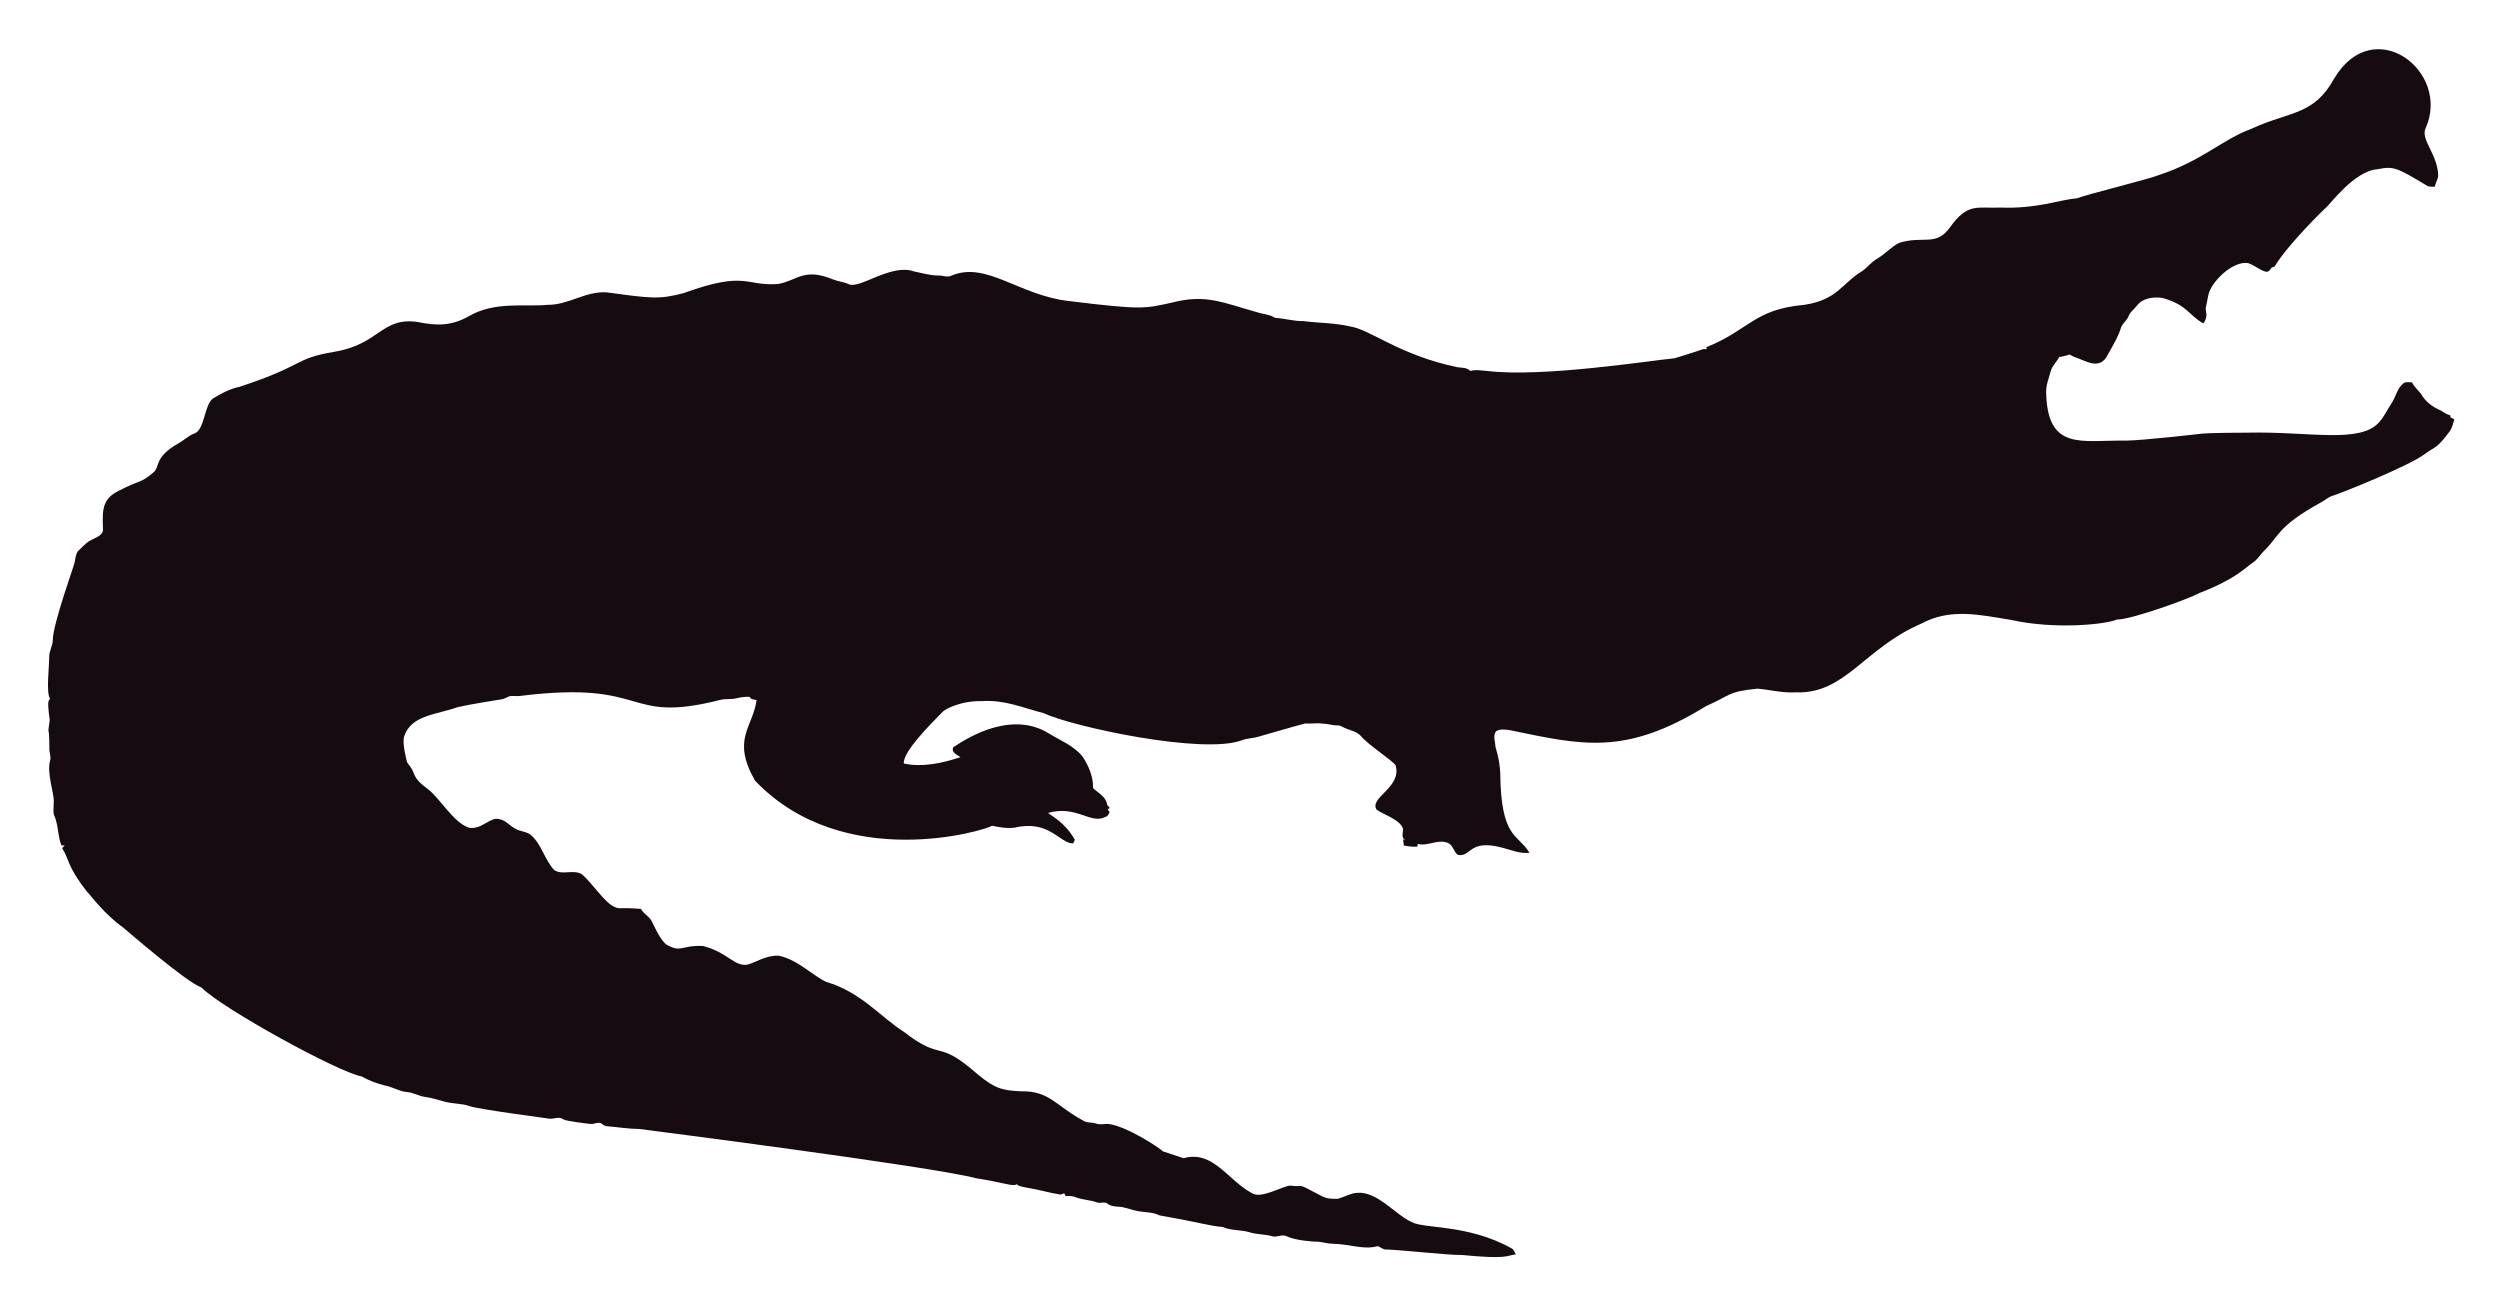
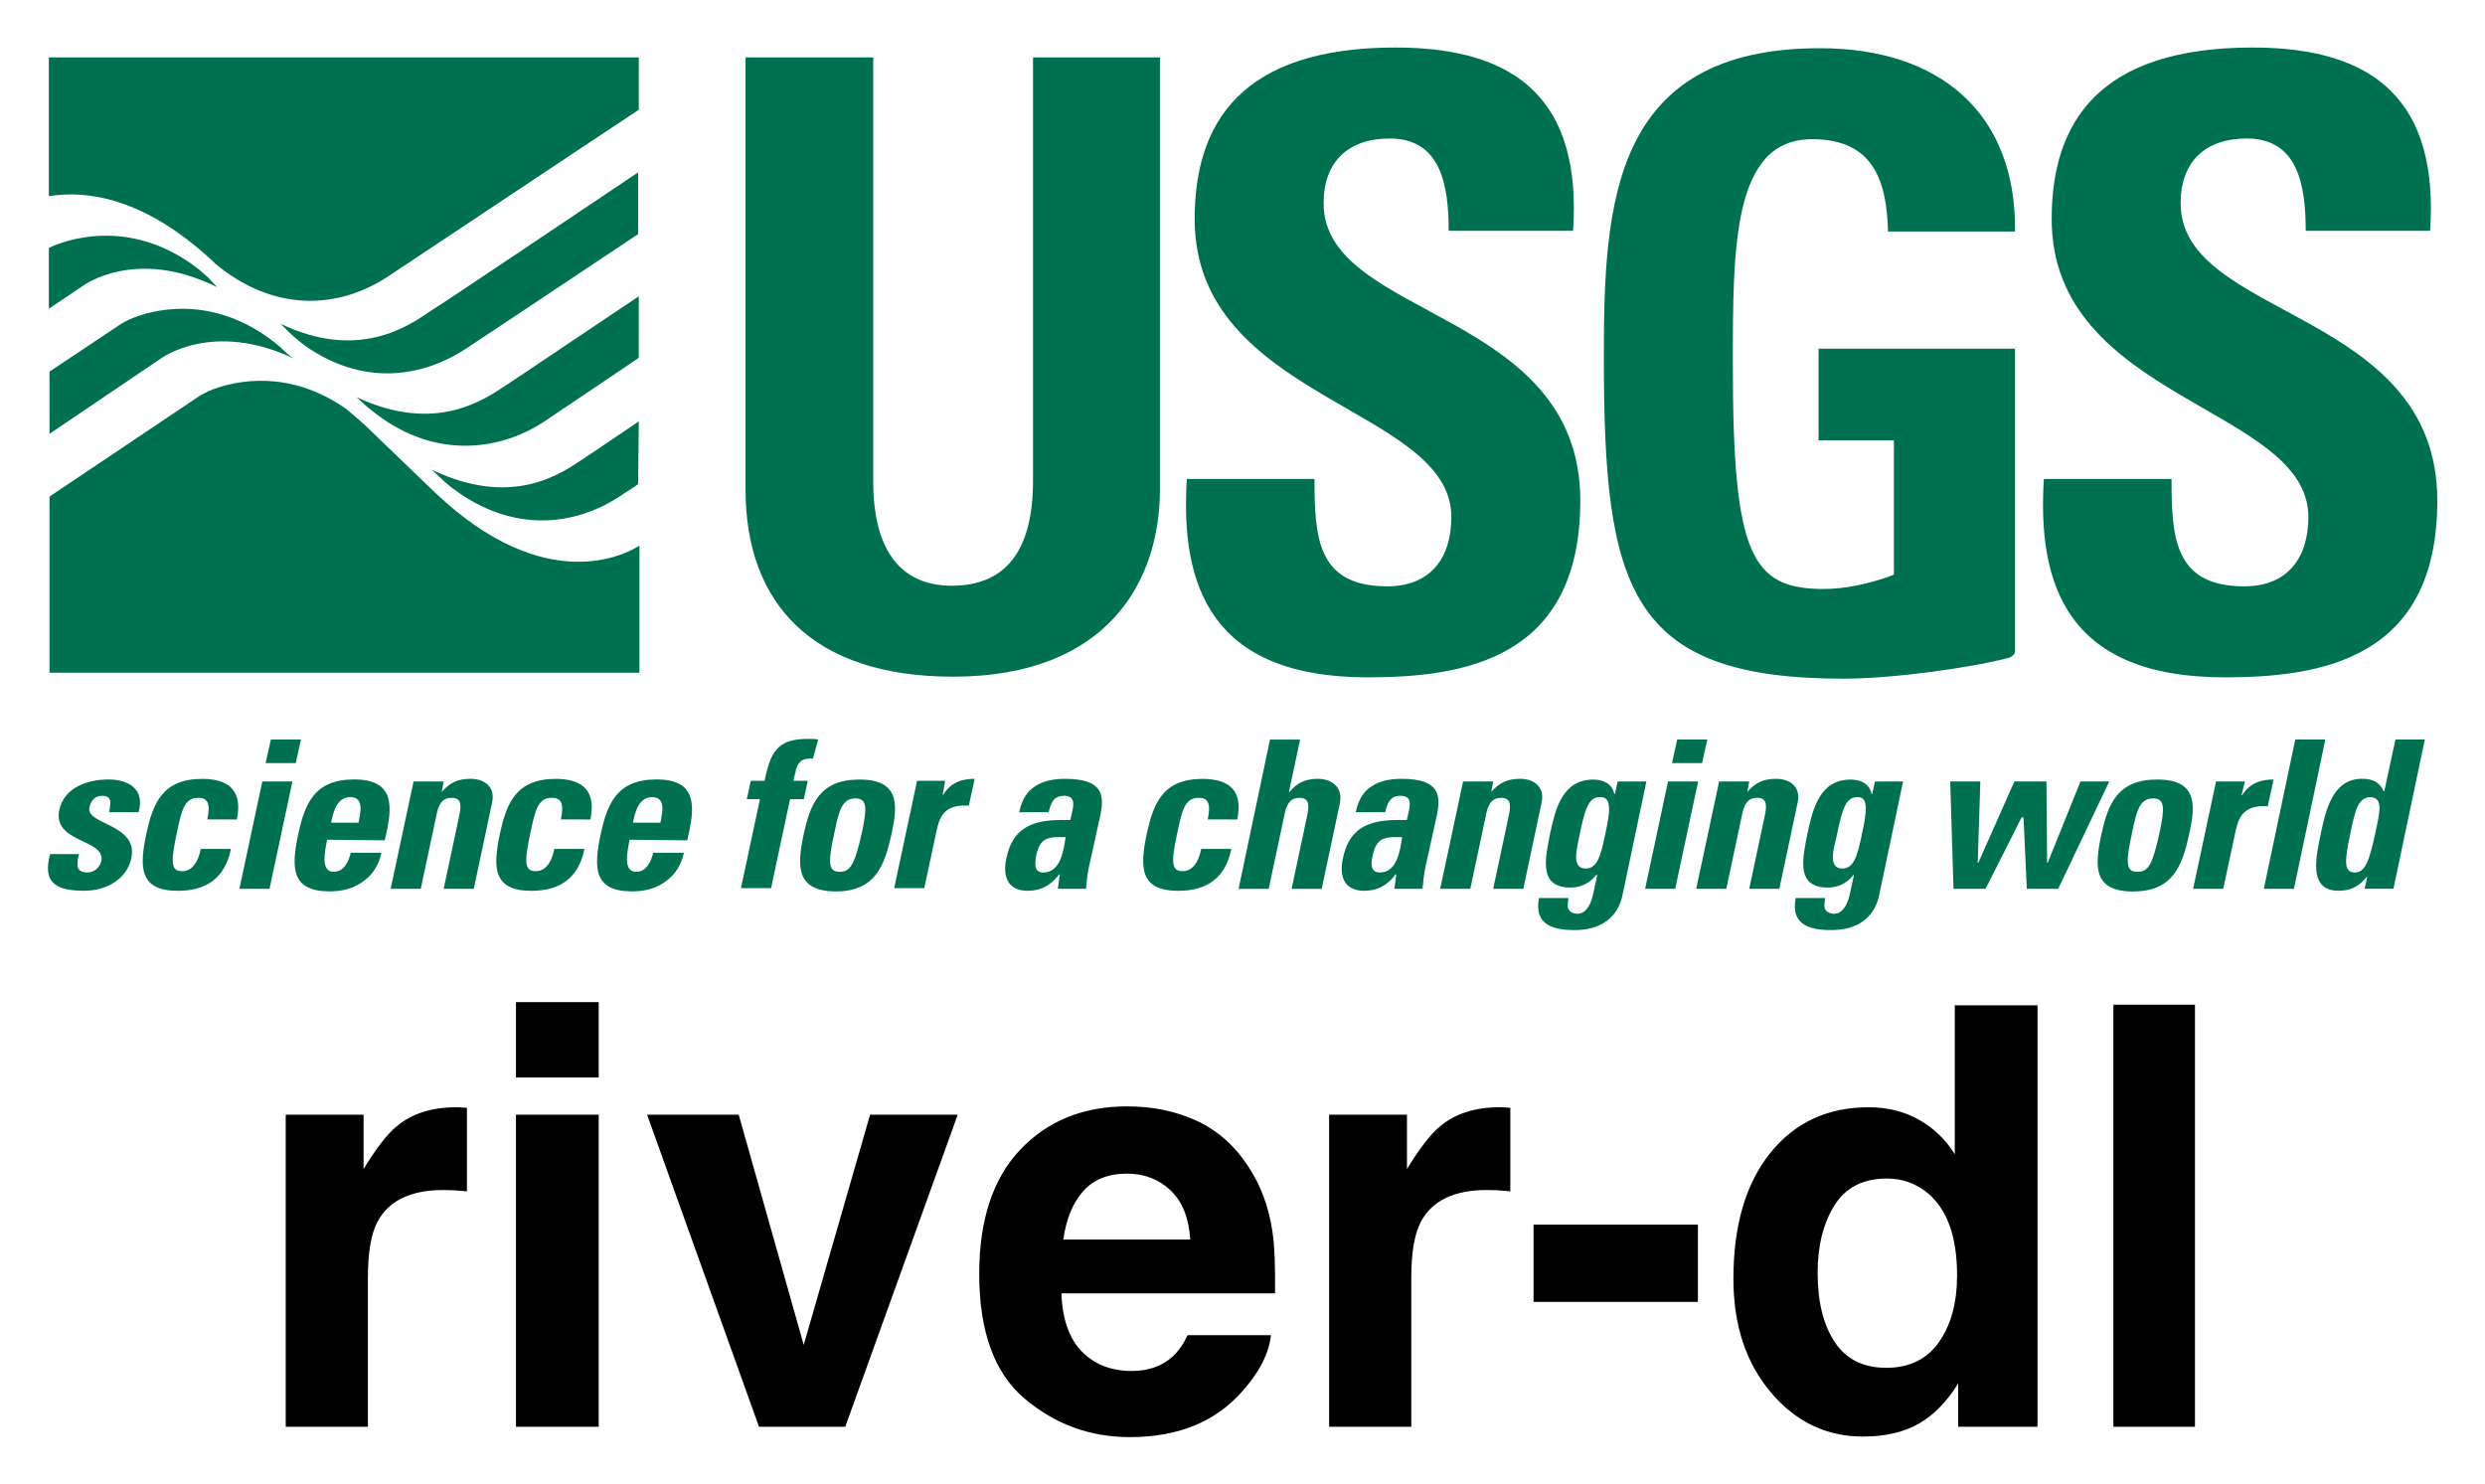
- <svg xmlns="http://www.w3.org/2000/svg" role="img" viewBox="-18.65 -23.65 2659.80 1387.30">
-   <path fill="#160B10" d="M2562.057 112.664c-5.93 12.226 13.089 27.649 13.408 51.328-.967 3.791-2.837 7.289-3.816 11.093-2.417-.267-4.923.089-7.226-.636-33.512-20.05-36.245-21.483-53.631-18.038-24.88 1.775-51.012 38.147-54.547 40.579-1 .685-40.963 39.485-54.967 62.993-1.056.331-2.086.661-3.078 1.005-1.45 2.188-3.295 5.317-6.386 4.363-6.755-1.794-12.047-7.022-18.687-9.083-14.172-2.325-33.569 14.577-40.185 28.126-2.76 5.432-2.862 11.614-4.401 17.415-2.078 5.918 3.558 9.203-2.964 18.611-15.758-8.651-16.89-19.671-43.645-27.108-9.541-1.323-21.002.025-27.146 8.345-2.9 3.956-7.454 6.64-8.994 11.487-1.705 4.223-5.788 6.857-7.569 10.978-3.219 10.775-9.274 20.417-14.705 30.186-7.484 15.043-21.458 7.113-29.639 3.893-3.549-1.501-7.378-2.404-10.482-4.745-3.613 1.31-7.378 2.124-11.131 2.799-2.9 5.19-7.62 9.362-9.184 15.252-1.972 7.442-5.139 14.807-4.771 22.656 1.426 62.435 37.744 50.23 84.657 50.985 18.427-.238 76.659-6.917 77.661-7.06 10.315-1.512 51.103-1.387 52.104-1.425 64.718-1.507 119.253 12.017 139.725-10.991 5.622-6.144 8.955-13.878 13.598-20.735 4.617-7.073 5.915-16.893 13.662-21.562 2.519-.687 5.19-.305 7.81-.242 2.481 5.406 7.582 8.854 10.609 13.891 4.503 7.467 12.047 12.632 19.921 16.041 3.269 1.794 6.144 4.389 9.999 4.936.166.852.369 1.705.598 2.57 1.259.611 2.519 1.208 3.854 1.819-1.196 4.325-2.073 8.854-4.681 12.606-14.981 20.134-15.737 16.079-26.561 24.297-16.513 12.73-90.704 42.38-97.937 44.421-4.63 1.259-8.078 4.719-12.199 6.907-47.689 26.034-44.914 36.755-61.276 51.99-3.969 4.096-6.856 9.273-11.754 12.403-6.886 4.248-16.845 16.908-56.76 32.26-10.994 6.222-73.381 28.559-87.544 28.177-12.182 5.289-66.295 10.873-113.113.394-34.047-5.52-64.247-12.539-95.05 3.905-61.045 26.219-81.054 75.205-133.67 73.195-13.739.903-27.159-2.684-40.745-3.943-32.756 3.396-26.951 6.432-54.687 18.547-86.536 53.421-132.198 41.426-208.888 25.607-4.859-.636-10.304-1.616-14.68 1.259-3.511 4.999-.687 11.232-.509 16.804 2.76 8.879 4.605 18.076 5.037 27.388.678 70.703 18.876 64.615 31.064 85.038-10.38 1.31-20.137-3.346-30.008-5.724-35.054-8.942-31.959 10.974-46.367 7.887-4.376-3.651-5.076-10.864-10.94-12.886-10.482-3.893-20.875 4.033-31.37 1.285-.165.725-.483 2.163-.649 2.875-4.834.432-9.592-.331-14.311-1.196-.153-2.201-.407-4.401-.751-6.551.7.127 2.112.382 2.824.509-5.368-1.387-2.926-7.48-2.862-11.411-2.581-10.171-21.93-15.743-28.266-20.735-7.896-13.101 27.192-23.356 20.29-47.143-4.808-6.385-29.888-22.164-37.17-31.395-4.783-5.063-12.047-5.813-18.013-8.815-1.972-.827-3.791-2.315-6.017-2.239-5.597.191-10.965-1.781-16.537-1.908-6.208-.878-12.441.318-18.661-.076-6.376 1.51-49.471 13.993-49.471 13.993-5.775 1.781-11.97 1.603-17.631 3.791-41.153 15.671-180.401-14.399-211.051-28.838-22.477-5.819-41.27-14.396-65.945-12.772-23.033-.496-39.521 9.215-41.101 11.08-14.156 14.382-42.805 43.009-41.597 55.297 9.881 2.049 27.067 4.244 60.297-6.755-3.6-2.633-10.164-4.859-7.683-10.52 30.91-20.96 69.478-34.528 101.385-14.896 12.454 7.683 26.879 13.128 36.241 24.907 6.449 9.897 11.461 21.384 11.08 33.43 5.483 5.19 14.184 9.464 14.96 17.771.954 1.132 1.883 2.239 2.9 3.371-.56.344-1.679 1.03-2.251 1.361.674 1.081 1.336 2.15 2.022 3.244-1.157 2.112-2.252 4.643-4.923 5.037-15.167 7.923-30.412-12.885-60.589-4.414 4.515 3.914 17.957 10.035 28.495 28.596-.623 1.285-1.221 2.582-1.781 3.893-14.581-.066-25.26-25.439-62.103-16.83-8.065 1.081-16.27-.28-24.119-2.048-5.689 4.616-157.704 51.097-252.241-47.919-25.462-44.516-2.105-56.742 1.616-85.776-2.646-.598-6.259-.445-7.429-3.447-4.834-.216-9.63.547-14.311 1.666-5.343 1.336-10.927.254-16.283 1.527-104.921 26.598-73.475-21.586-213.976-4.058-3.638.483-7.327-.471-10.927.267-2.722 1.043-5.203 2.786-8.129 3.244-1.005.139-35.568 5.632-46.749 8.332-23.248 8.245-49.669 8.494-57.027 31.013-2.544 7.127 2.495 25.23 2.659 26.23.509 2.748 2.964 4.529 4.274 6.907 5.125 7.002 1.576 10.814 17.186 22.287 13.483 9.569 27.903 36.42 44.764 41.877 13.652 2.389 22.508-11.842 32.107-9.146 7.022 1.107 11.334 7.276 17.415 10.317 5.356 3.193 12.365 2.633 17.033 7.162 11.029 10.189 14.018 26.078 24.284 36.878 8.765 5.47 19.972-.979 28.965 4.071 11.309 9.233 25.045 31.634 35.809 35.287 4.836 2.294 4.589-.02 27.477 1.832 2.226 4.796 7.327 7.085 10.253 11.347 2.611 3.387 8.633 20.294 16.715 26.574 16.075 9.185 15.426.491 38.875 1.488 26.056 6.667 32.977 21.713 46.774 19.997 8.688-1.942 19.833-10.206 33.646-9.68 20.419 4.043 37.013 21.857 50.896 27.986 36.199 10.4 58.502 37.92 82.062 52.817 43.011 33.213 34.403 6.396 79.034 45.566 18.208 15.125 26.246 17.04 45.986 17.936 30.318-.751 37.93 16.193 65.525 30.81 4.134 3.155 9.541 1.844 14.196 3.498 4.147 1.463 8.51.394 12.772.369 18.974 1.87 55.059 25.539 58.465 29.232 7.353 2.353 14.667 4.91 22.02 7.276 31.527-8.837 46.862 23.524 72.916 37.323 9.817 6.052 31.604-7.299 40.338-8.179 17.829 2.357 3.781-4.531 33.392 11.016 5.241 3.066 11.589 3.218 17.504 3.028 6.869-1.921 13.204-5.852 20.48-6.348 21.245-1.942 41.314 23.767 57.816 30.975 12.756 7.578 60.29 2.089 106.638 28.189 2.366 1.298 3.155 4.007 4.3 6.284-10.435 1.423-8.676 5.392-56.964.7-16.115.199-61.486-5.252-82.52-5.953-2.824-.572-4.91-3.04-7.772-3.397-15.269 4.072-27.792-2.198-48.492-2.671-5.546-.102-10.825-2.201-16.359-2.162-2.762-.015-21.848-1.008-32.323-6.004-4.758-1.972-9.668 1.654-14.476.293-7.747-2.315-16.003-1.781-23.737-4.121-9.541-3.104-20.277-1.692-29.41-5.865-12.12-.691-23.98-4.714-66.899-12.25-6.984-3.625-14.985-3.091-22.516-4.49-7.416-1.145-14.324-4.643-21.892-4.821-3.727-.204-7.632-.649-10.698-2.939-3.206-2.951-7.645-.127-11.334-1.539-7.531-2.798-15.774-2.646-23.203-5.712-3.282-1.298-6.844-1.17-10.278-1.081-.394-.763-1.183-2.264-1.577-3.015-1.285.636-2.608 1.119-3.982 1.45-12.263-1.87-24.131-5.674-36.394-7.467-3.46-.903-7.404-1.005-10.113-3.6-3.831 2.97-12.398-1.54-43.747-6.411-46.335-12.483-357.594-52.295-357.594-52.295-11.716-.14-23.317-2.023-34.982-3.015-2.442-.127-4.211-1.844-6.068-3.18-3.753-1.387-7.467 1.336-11.271.789-2.02-.195-26.027-2.946-28.838-4.923-4.592-3.587-10.278.216-15.367-.738-2.203-.387-74.203-9.818-84.135-13.242-8.243-2.989-17.224-2.379-25.658-4.529-7.162-1.895-14.209-4.274-21.574-5.254-6.92-.878-13.001-4.923-20.035-5.266-8.319-.878-15.443-5.826-23.648-7.073-8.256-2.252-16.448-5.037-23.775-9.49-23.552-3.584-149.518-72.739-170.649-94.63-16.013-5.37-81.914-62.745-82.914-63.439-21.039-15.096-34.147-33.758-38.964-38.595-21.778-27.726-18.854-34.892-26.396-46.215.916-1.018 1.832-2.01 2.748-3.015-1.145.038-2.29.076-3.435.14-3.651-8.676-3.18-18.28-6.042-27.172-2.062-7.913-2.975-1.701-2.175-19.526.634-7.664-7.675-30.697-3.931-43.518 1.348-4.16-.814-8.281-.751-12.454.068-28.882-2.418-11.02.394-30.657-3.041-22.85-1.09-20.042.305-22.719-4.294-7.378-.844-32.606-.89-44.586-.025-6.246 3.714-11.741 3.867-17.962 0-16.859 22.775-79.378 23.076-82.113 1.056-4.198 1.043-9.032 3.778-12.568 4.338-3.74 7.874-8.485 13.052-11.169 4.745-2.913 11.411-4.172 13.471-10.088.043-16.362-3.503-32.575 15.532-42.157 25.219-13.344 23.115-7.424 38.34-20.379 6.931-5.754.059-15.764 26.434-30.772 5.915-3.129 10.622-8.281 17.046-10.507 11.015-3.661 10.497-31.892 20.099-37.437 8.612-5.33 17.796-10.113 27.795-12.148 71.433-23.584 56.818-29.805 100.939-37.31 48.019-7.907 49.805-36.895 88.244-31.777 19.858 4.163 35.994 4.605 54.61-5.953 27.665-16.35 60.97-9.859 83.919-12.212 22.172.42 41.279-15.29 63.693-13.191 46.138 6.272 54.878 7.691 80.993.738 67.442-24.31 65.094-7.128 100.634-9.706 20.946-3.875 27.233-17.596 58.388-4.91 5.368 2.188 11.283 2.595 16.575 5.025 11.553 5.818 45.215-22.204 69.43-13.535 8.676 1.717 17.262 4.401 26.205 4.401 4.49-.216 9.083 2.252 13.446.293 37.015-16.156 72.304 20.872 125.096 26.815 80.305 9.923 81.3 7.845 110.289 1.603 36.266-9.336 54.189.413 92.111 10.902 5.775 1.717 12.11 1.984 17.237 5.47 10.075.458 19.844 3.638 29.983 3.396 16.588 2.163 33.506 1.819 49.853 5.686 21.982 3.418 52.115 30.498 114.347 43.441 4.681.572 9.999.28 13.586 3.956 5.864-1.844 12.047-.267 18.038-.025 59.148 7.176 174.934-11.359 199.106-13.471 9.82-3.218 19.819-5.966 29.576-9.452 1.488-.674 3.155-.356 4.758-.229-.115-.522-.356-1.577-.483-2.099 45.944-18.548 50.589-40.213 103.827-45.057 35.891-5.17 40.645-23.282 61.836-35.809 5.712-3.969 9.897-9.808 16.028-13.281 8.408-4.872 14.82-12.555 23.559-16.931 25.605-7.944 38.867 4.305 53.847-16.257 19.089-26.933 29.276-20.168 53.605-21.256 38.819 1.522 63.061-8.345 81.948-9.935 11.484-4.495 77.877-20.69 87.061-24.742 45.297-14.857 67.746-37.884 97.505-48.848 42.187-19.404 67.008-14.225 88.74-53.694 41.891-70.568 124.443-7.946 97.366 52.7z" />
+ <svg xmlns="http://www.w3.org/2000/svg" role="img" viewBox="-10.24 151.26 532.48 317.98">
+   <style>svg {enable-background:new 0 0 512 512}</style>
+   <style>.st0{fill:#007150}</style>
+   <g id="XMLID_1_">
+     <path id="XMLID_7_" d="M238.31 163.55v92.59c0 19.5-11.08 40.12-44.33 40.12-30.02 0-44.47-15.57-44.47-40.12v-92.59h27.36v90.77c0 16.13 6.87 22.45 16.84 22.45 11.93 0 17.4-8 17.4-22.45v-90.77h27.2m44.48 132.85c-33.81 0-40.12-19.92-38.72-42.51h27.36c0 12.49.56 23.01 15.57 23.01 9.26 0 13.75-6.03 13.75-14.87 0-23.57-55-24.97-55-63.83 0-20.48 9.82-36.76 43.07-36.76 26.66 0 39.84 11.93 38.02 39.28h-26.66c0-9.82-1.68-19.78-12.63-19.78-8.84 0-14.17 4.91-14.17 13.89 0 24.83 55 22.59 55 63.69 0 33.96-24.83 37.88-45.59 37.88m183.64 0c-33.81 0-40.12-19.92-38.72-42.51h27.36c0 12.49.56 23.01 15.57 23.01 9.26 0 13.75-6.03 13.75-14.87 0-23.57-55-24.97-55-63.83 0-20.48 9.82-36.76 43.07-36.76 26.66 0 39.84 11.93 38.02 39.28h-26.66c0-9.82-1.68-19.78-12.63-19.78-8.84 0-14.17 4.91-14.17 13.89 0 24.83 55 22.59 55 63.69.01 33.96-24.83 37.88-45.59 37.88m-86.98-50.78h16.13v28.76l-1.4.56c-4.21 1.4-8.98 2.53-13.61 2.53-15.57 0-19.5-7.3-19.5-48.12 0-25.39 0-48.26 16.98-48.26 13.19 0 15.99 8.98 16.27 19.78h27.22c.28-25.39-16.13-39.28-41.81-39.28-44.75 0-46.3 33.53-46.3 66.36 0 49.52 5.33 68.74 51.35 68.74 10.66 0 27.64-2.39 35.49-4.49.42-.14 1.26-.7 1.26-1.26v-64.96h-42.09v19.64" class="st0" />
+     <path id="XMLID_15_" d="M35.45 207.32l.42.42c12.77 10.66 26.66 9.68 37.18 2.67 6.59-4.35 36.62-24.41 53.59-35.63v-11.22H.23v29.74c7.72-1.27 20.2-.01 35.22 14.02m47.56 49.52l-14.87-14.31c-2.1-1.96-3.93-3.37-4.21-3.65-12.21-8.56-23.57-6.03-28.48-4.21-1.54.56-2.95 1.4-3.93 2.1L.37 257.67v37.74h126.41v-27.22c-2.95 1.84-20.06 11.1-43.77-11.35m-48.69-46.16c-.7-.56-1.4-1.26-2.1-1.82-14.87-11.5-29.04-5.89-31.99-4.49v13.05l7.3-4.91s11.22-8.42 28.76.28l-1.97-2.11m17.54 16.84c-.7-.56-1.26-1.12-1.96-1.82-13.19-11.22-26.09-8.42-31.29-6.45-1.54.56-2.95 1.4-3.93 2.1L.37 230.89v13.33l23.85-16.13s11.08-8.28 28.48 0l-.84-.57m74.78 14.03c-4.91 3.37-9.96 6.73-12.07 8.14-4.49 2.95-14.87 10.52-32.27 2.24l2.1 1.96c.7.7 1.68 1.54 2.67 2.24 12.49 9.26 25.67 8 35.63 1.4 1.4-.98 2.67-1.68 3.79-2.53l.15-13.45m0-26.8c-10.94 7.3-25.67 17.26-28.48 19.08-4.49 2.95-15.01 10.52-31.99 2.53l1.96 1.82c.28.14.42.42.7.56 13.19 11.08 27.64 9.4 37.6 2.81 5.61-3.79 13.61-9.12 20.2-13.61l.01-13.19m0-26.65c-15.71 10.52-41.53 27.92-44.75 29.88-4.49 3.09-15.29 10.66-31.99 2.67l1.96 1.96c1.26 1.12 2.81 2.53 4.63 3.65 11.64 7.44 23.71 6.03 33.53-.56 7.16-4.77 24.55-16.27 36.48-24.27V188.1" class="st0" />
+     <path id="XMLID_51_" d="M6.69 334.28c-.28.98-.42 2.1-.28 2.81.28.7.84 1.12 2.1 1.12s2.53-.84 2.95-2.39c.98-4.91-10.52-3.79-8.98-11.08 1.12-4.91 6.31-6.45 10.52-6.45 4.35 0 7.86 2.1 6.45 7.01h-6.31c.28-1.54.42-2.53 0-2.95-.28-.42-.84-.56-1.54-.56-1.4 0-2.39.98-2.67 2.53-.84 3.65 10.52 3.51 8.98 10.8-.84 4.07-4.77 7.01-10.1 7.01-5.61 0-9.12-1.4-7.3-7.86l6.18.01m27.49-7.43c.7-3.37.14-4.63-1.96-4.63-2.81 0-3.51 2.39-4.49 7.16-1.54 7.01-1.26 8.56 1.12 8.56 1.96 0 3.37-1.82 3.93-4.77h6.45c-1.26 6.31-5.33 8.98-11.36 8.98-8.28 0-8.28-5.05-6.73-12.35 1.4-6.31 3.37-11.64 11.93-11.64 5.89 0 8.7 2.67 7.44 8.7l-6.33-.01m20.07-17.12l-1.12 5.05h-6.45l1.12-5.05h6.45m-6.74 31.99h-6.45l4.91-23.01h6.45l-4.91 23.01zm308.09-31.99l-1.12 5.05h-6.45l1.12-5.05h6.45m-6.88 31.99h-6.45l4.91-23.01h6.45l-4.91 23.01zM66.59 327.55c.42-2.24 1.26-5.47-1.82-5.47-2.95 0-3.65 3.51-4.07 5.47h5.89m-6.73 3.65c-.56 2.81-1.4 6.87 1.4 6.87 2.24 0 3.23-2.24 3.65-4.07h6.59c-.56 2.53-1.82 4.63-3.79 6.03-1.82 1.4-4.21 2.24-7.3 2.24-8.28 0-8.28-5.05-6.73-12.35 1.4-6.31 3.37-11.64 11.93-11.64 8.7 0 8.42 5.61 6.59 13.05l-12.34-.13zm24.55-10.24c1.82-2.1 3.65-2.81 6.17-2.81 3.09 0 5.33 1.82 4.63 5.05l-3.93 18.52h-6.45l3.37-15.85c.42-2.1.42-3.65-1.68-3.65s-2.81 1.54-3.23 3.65l-3.37 15.85h-6.45l4.91-23.01h6.45l-.42 2.25m25.53 5.89c.7-3.37.14-4.63-1.96-4.63-2.81 0-3.51 2.39-4.49 7.16-1.54 7.01-1.26 8.56 1.12 8.56 1.96 0 3.37-1.82 3.93-4.77h6.45c-1.26 6.31-5.33 8.98-11.36 8.98-8.28 0-8.28-5.05-6.73-12.35 1.4-6.31 3.37-11.64 11.93-11.64 5.89 0 8.7 2.67 7.44 8.7l-6.33-.01m21.33.7c.42-2.24 1.26-5.47-1.82-5.47-2.95 0-3.65 3.51-4.07 5.47h5.89m-6.6 3.65c-.56 2.81-1.4 6.87 1.4 6.87 2.24 0 3.23-2.24 3.65-4.07h6.59c-.56 2.53-1.82 4.63-3.79 6.03-1.82 1.4-4.21 2.24-7.3 2.24-8.28 0-8.28-5.05-6.73-12.35 1.4-6.31 3.37-11.64 11.93-11.64 8.7 0 8.42 5.61 6.59 13.05l-12.34-.13zm39.29-17.4c-2.53-.14-3.37.84-3.79 3.09l-.42 1.68h3.09l-.84 3.93h-2.95l-4.07 19.08h-6.45l4.07-19.08h-2.81l.84-3.93h2.95c1.26-5.75 2.39-8.98 9.26-8.98.84 0 1.54 0 2.24.14l-1.12 4.07m10.52 15.71c.98-4.77 1.26-7.16-1.4-7.16-2.81 0-3.51 2.39-4.49 7.16-1.54 7.01-1.26 8.56 1.12 8.56 2.24 0 3.22-1.54 4.77-8.56m-12.49.43c1.4-6.31 3.37-11.64 11.93-11.64s8.28 5.33 6.87 11.64c-1.54 7.16-3.65 12.35-12.07 12.35-8.27-.15-8.27-5.2-6.73-12.35zm30.31-11.37l-.56 2.95h.14c1.68-2.67 4.07-3.37 6.73-3.37l-1.26 5.75c-5.61-.42-6.31 2.95-6.87 5.19l-2.67 12.49h-6.45l4.91-23.01h6.03m19.5 16c-.28 1.68-.56 3.65 1.54 3.65 3.79 0 4.35-5.05 4.77-7.58-3.23 0-5.47-.28-6.31 3.93m11.22 2.8c-.28 1.4-.42 2.95-.56 4.35h-6.03l.42-3.09h-.14c-1.82 2.39-3.93 3.51-6.73 3.51-4.49 0-5.47-3.37-4.49-7.3 1.68-7.58 7.58-8 13.61-7.86l.42-1.82c.42-1.96.42-3.37-1.82-3.37s-2.81 1.68-3.23 3.51h-6.31c.56-2.81 1.82-4.63 3.51-5.61 1.68-1.12 3.93-1.54 6.31-1.54 8.14 0 8.42 3.51 7.58 7.72l-2.54 11.5zm25.53-10.52c.7-3.37.14-4.63-1.96-4.63-2.81 0-3.51 2.39-4.49 7.16-1.54 7.01-1.26 8.56 1.12 8.56 1.96 0 3.37-1.82 3.93-4.77h6.45c-1.26 6.31-5.33 8.98-11.36 8.98-8.28 0-8.28-5.05-6.73-12.35 1.4-6.31 3.37-11.64 11.93-11.64 5.89 0 8.7 2.67 7.44 8.7l-6.33-.01m35.36 7.72c-.42 1.68-.56 3.65 1.54 3.65 3.79 0 4.35-5.05 4.77-7.58-3.23 0-5.47-.28-6.31 3.93m11.22 2.8c-.28 1.4-.42 2.95-.56 4.35h-6.03l.42-3.09h-.14c-1.82 2.39-3.93 3.51-6.73 3.51-4.49 0-5.47-3.37-4.49-7.3 1.68-7.58 7.58-8 13.61-7.86l.42-1.82c.42-1.96.42-3.37-1.82-3.37s-2.81 1.68-3.23 3.51h-6.31c.56-2.81 1.82-4.63 3.51-5.61 1.68-1.12 3.93-1.54 6.31-1.54 8.14 0 8.42 3.51 7.58 7.72l-2.54 11.5zm14.17-16.41c1.82-2.1 3.65-2.81 6.17-2.81 3.09 0 5.33 1.82 4.63 5.05l-3.93 18.52h-6.45l3.37-15.85c.42-2.1.42-3.65-1.68-3.65s-2.81 1.54-3.23 3.65l-3.37 15.85h-6.45l4.91-23.01h6.45l-.42 2.25m20.2 16.41c2.39 0 3.23-2.39 4.21-7.3 1.12-5.05 1.4-8-.98-8-2.39 0-3.23 1.68-4.63 8.7-.42 2.25-1.68 6.6 1.4 6.6m13.05-18.66l-5.05 23.99c-.28 1.54-1.54 7.86-10.38 7.86-4.77 0-8.7-1.26-7.58-6.87h6.31c-.14.98-.28 1.82 0 2.39s.98.98 1.96.98c1.54 0 2.67-1.54 3.23-3.79l.98-4.49h-.28c-1.4 1.82-3.37 2.67-5.47 2.67-7.01 0-5.33-6.45-4.35-11.64 1.12-5.05 2.53-11.5 9.26-11.5 2.24 0 4.07.98 4.49 3.09h.14l.56-2.67 6.18-.02zm21.61 2.25c1.82-2.1 3.65-2.81 6.17-2.81 3.09 0 5.33 1.82 4.63 5.05l-3.93 18.52h-6.45l3.37-15.85c.42-2.1.42-3.65-1.68-3.65s-2.81 1.54-3.23 3.65l-3.37 15.85h-6.45l4.91-23.01h6.45l-.42 2.25m20.34 16.41c2.39 0 3.23-2.39 4.21-7.3 1.12-5.05 1.4-8-.84-8-2.39 0-3.23 1.68-4.63 8.7-.56 2.25-1.83 6.6 1.26 6.6m13.05-18.66l-5.05 23.99c-.28 1.54-1.54 7.86-10.38 7.86-4.77 0-8.7-1.26-7.58-6.87h6.31c-.14.98-.28 1.82 0 2.39s.98.98 1.96.98c1.54 0 2.67-1.54 3.23-3.79l.98-4.49h-.14c-1.4 1.82-3.37 2.67-5.47 2.67-7.01 0-5.33-6.45-4.35-11.64 1.12-5.05 2.53-11.5 9.26-11.5 2.24 0 4.07.98 4.49 3.09h.14l.56-2.67 6.04-.02zm10.1 0h6.45l-.56 17.4h.14l7.72-17.4h6.87l.14 17.4h.14l7.01-17.4h6.17l-10.94 23.01h-6.73l-.7-15.29h-.42l-7.72 15.29h-6.87l-.7-23.01m44.89 10.8c.98-4.77 1.26-7.16-1.4-7.16-2.81 0-3.51 2.39-4.49 7.16-1.54 7.01-1.26 8.56 1.12 8.56 2.39 0 3.23-1.54 4.77-8.56m-12.48.43c1.4-6.31 3.37-11.64 11.93-11.64s8.28 5.33 6.87 11.64c-1.54 7.16-3.65 12.35-12.07 12.35-8.42-.01-8.28-5.2-6.73-12.35zm30.72-11.23l-.7 2.95h.14c1.68-2.67 4.07-3.37 6.73-3.37l-1.26 5.75c-5.61-.42-6.31 2.95-6.87 5.19l-2.67 12.49h-6.45l4.91-23.01h6.17m-198.66-.56c-2.39 0-4.35.7-6.03 2.81h-.14l2.39-11.22h-6.45l-6.73 31.99h6.45l3.37-15.85c.42-2.1 1.12-3.65 3.23-3.65 2.1 0 2.1 1.54 1.68 3.65l-3.37 15.85h6.45l3.93-18.52c.55-3.24-1.69-5.06-4.78-5.06m209.46-8.42l-6.73 31.99h6.45l6.73-31.99h-6.45m17.12 20.21c-1.26 5.75-2.1 8.28-4.35 8.28-2.39 0-2.24-2.39-.98-8.28.98-4.63 1.54-7.86 4.35-7.86 2.8.14 1.96 3.23.98 7.86m4.35-20.21l-2.39 11.08h-.14c-.84-1.96-2.39-2.67-4.63-2.67-6.45 0-7.86 7.16-8.84 11.78-.98 4.77-2.81 12.21 3.79 12.21 2.53 0 4.35-.84 6.03-2.95h.14l-.56 2.53h6.17l6.73-31.99h-6.3v.01z" class="st0" />
+   </g>
+   <path d="M88.313 388.547c-.227-.017-.489-.017-.82-.017-5.236 0-9.494 1.361-12.757 4.101-2.007 1.64-4.363 4.695-7.068 9.145v-11.658H50.984v66.876h17.609v-31.955c0-5.375.681-9.337 2.024-11.92 2.408-4.572 7.138-6.859 14.171-6.859.541 0 1.222.017 2.094.052.855.052 1.832.122 2.932.244v-17.906c-.768-.052-1.274-.07-1.501-.105zm29.738-6.405v-16.143h-17.731v16.143zm-17.731 7.976v66.876h17.731v-66.876zm75.881 0l-14.223 49.337-13.927-49.337h-19.634l23.979 66.876h18.482l24.101-66.876zm45.62 16.44c2.234-2.531 5.375-3.805 9.424-3.805 3.717 0 6.841 1.204 9.354 3.595 2.513 2.391 3.909 5.899 4.206 10.524h-27.19c.576-4.346 1.99-7.766 4.206-10.314zm24.45-15.096c-4.45-2.077-9.459-3.124-15.026-3.124-9.372 0-16.981 3.089-22.862 9.267-5.864 6.178-8.796 15.061-8.796 26.632 0 12.356 3.246 21.274 9.756 26.754 6.51 5.48 14.014 8.22 22.513 8.22 10.314 0 18.325-3.264 24.049-9.756 3.682-4.101 5.759-8.133 6.195-12.094H244.247c-.942 1.972-2.024 3.508-3.246 4.607-2.251 2.042-5.183 3.072-8.778 3.072-3.386 0-6.3-.838-8.709-2.531-3.962-2.688-6.073-7.4-6.318-14.101h45.777c.07-5.777-.105-10.192-.558-13.264-.785-5.236-2.478-9.825-5.096-13.805-2.897-4.485-6.579-7.784-11.047-9.878zm-13.805-3.124zm79.424.209c-.227-.017-.489-.017-.82-.017-5.236 0-9.494 1.361-12.757 4.101-2.007 1.64-4.363 4.695-7.068 9.145v-11.658h-16.684v66.876h17.609v-31.955c0-5.375.681-9.337 2.024-11.92 2.408-4.572 7.138-6.859 14.171-6.859.541 0 1.222.017 2.094.052.855.052 1.832.122 2.932.244v-17.906c-.768-.052-1.274-.07-1.501-.105zm6.475 25.131v16.562h35.218v-16.562zm82.583-22.478c-3.141-1.78-6.754-2.67-10.803-2.67-8.778 0-15.812 3.264-21.065 9.808-5.253 6.545-7.888 15.532-7.888 26.946 0 9.895 2.67 17.993 8.01 24.328 5.34 6.318 11.902 9.476 19.721 9.476 4.747 0 8.709-.907 11.902-2.705 3.194-1.798 6.038-4.677 8.534-8.656v9.267h16.998v-90.314H408.627v31.902c-1.972-3.141-4.52-5.602-7.679-7.382zm4.293 47.644c-2.565 3.665-6.335 5.515-11.291 5.515-4.939 0-8.639-1.85-11.065-5.55-2.443-3.7-3.647-8.639-3.647-14.817 0-5.724 1.187-10.524 3.578-14.398 2.391-3.857 6.143-5.794 11.257-5.794 3.368 0 6.3 1.065 8.848 3.194 4.119 3.508 6.195 9.372 6.195 17.539 0 5.864-1.291 10.628-3.874 14.311zm54.852 18.15v-90.436h-17.487v90.436z" />
</svg>
